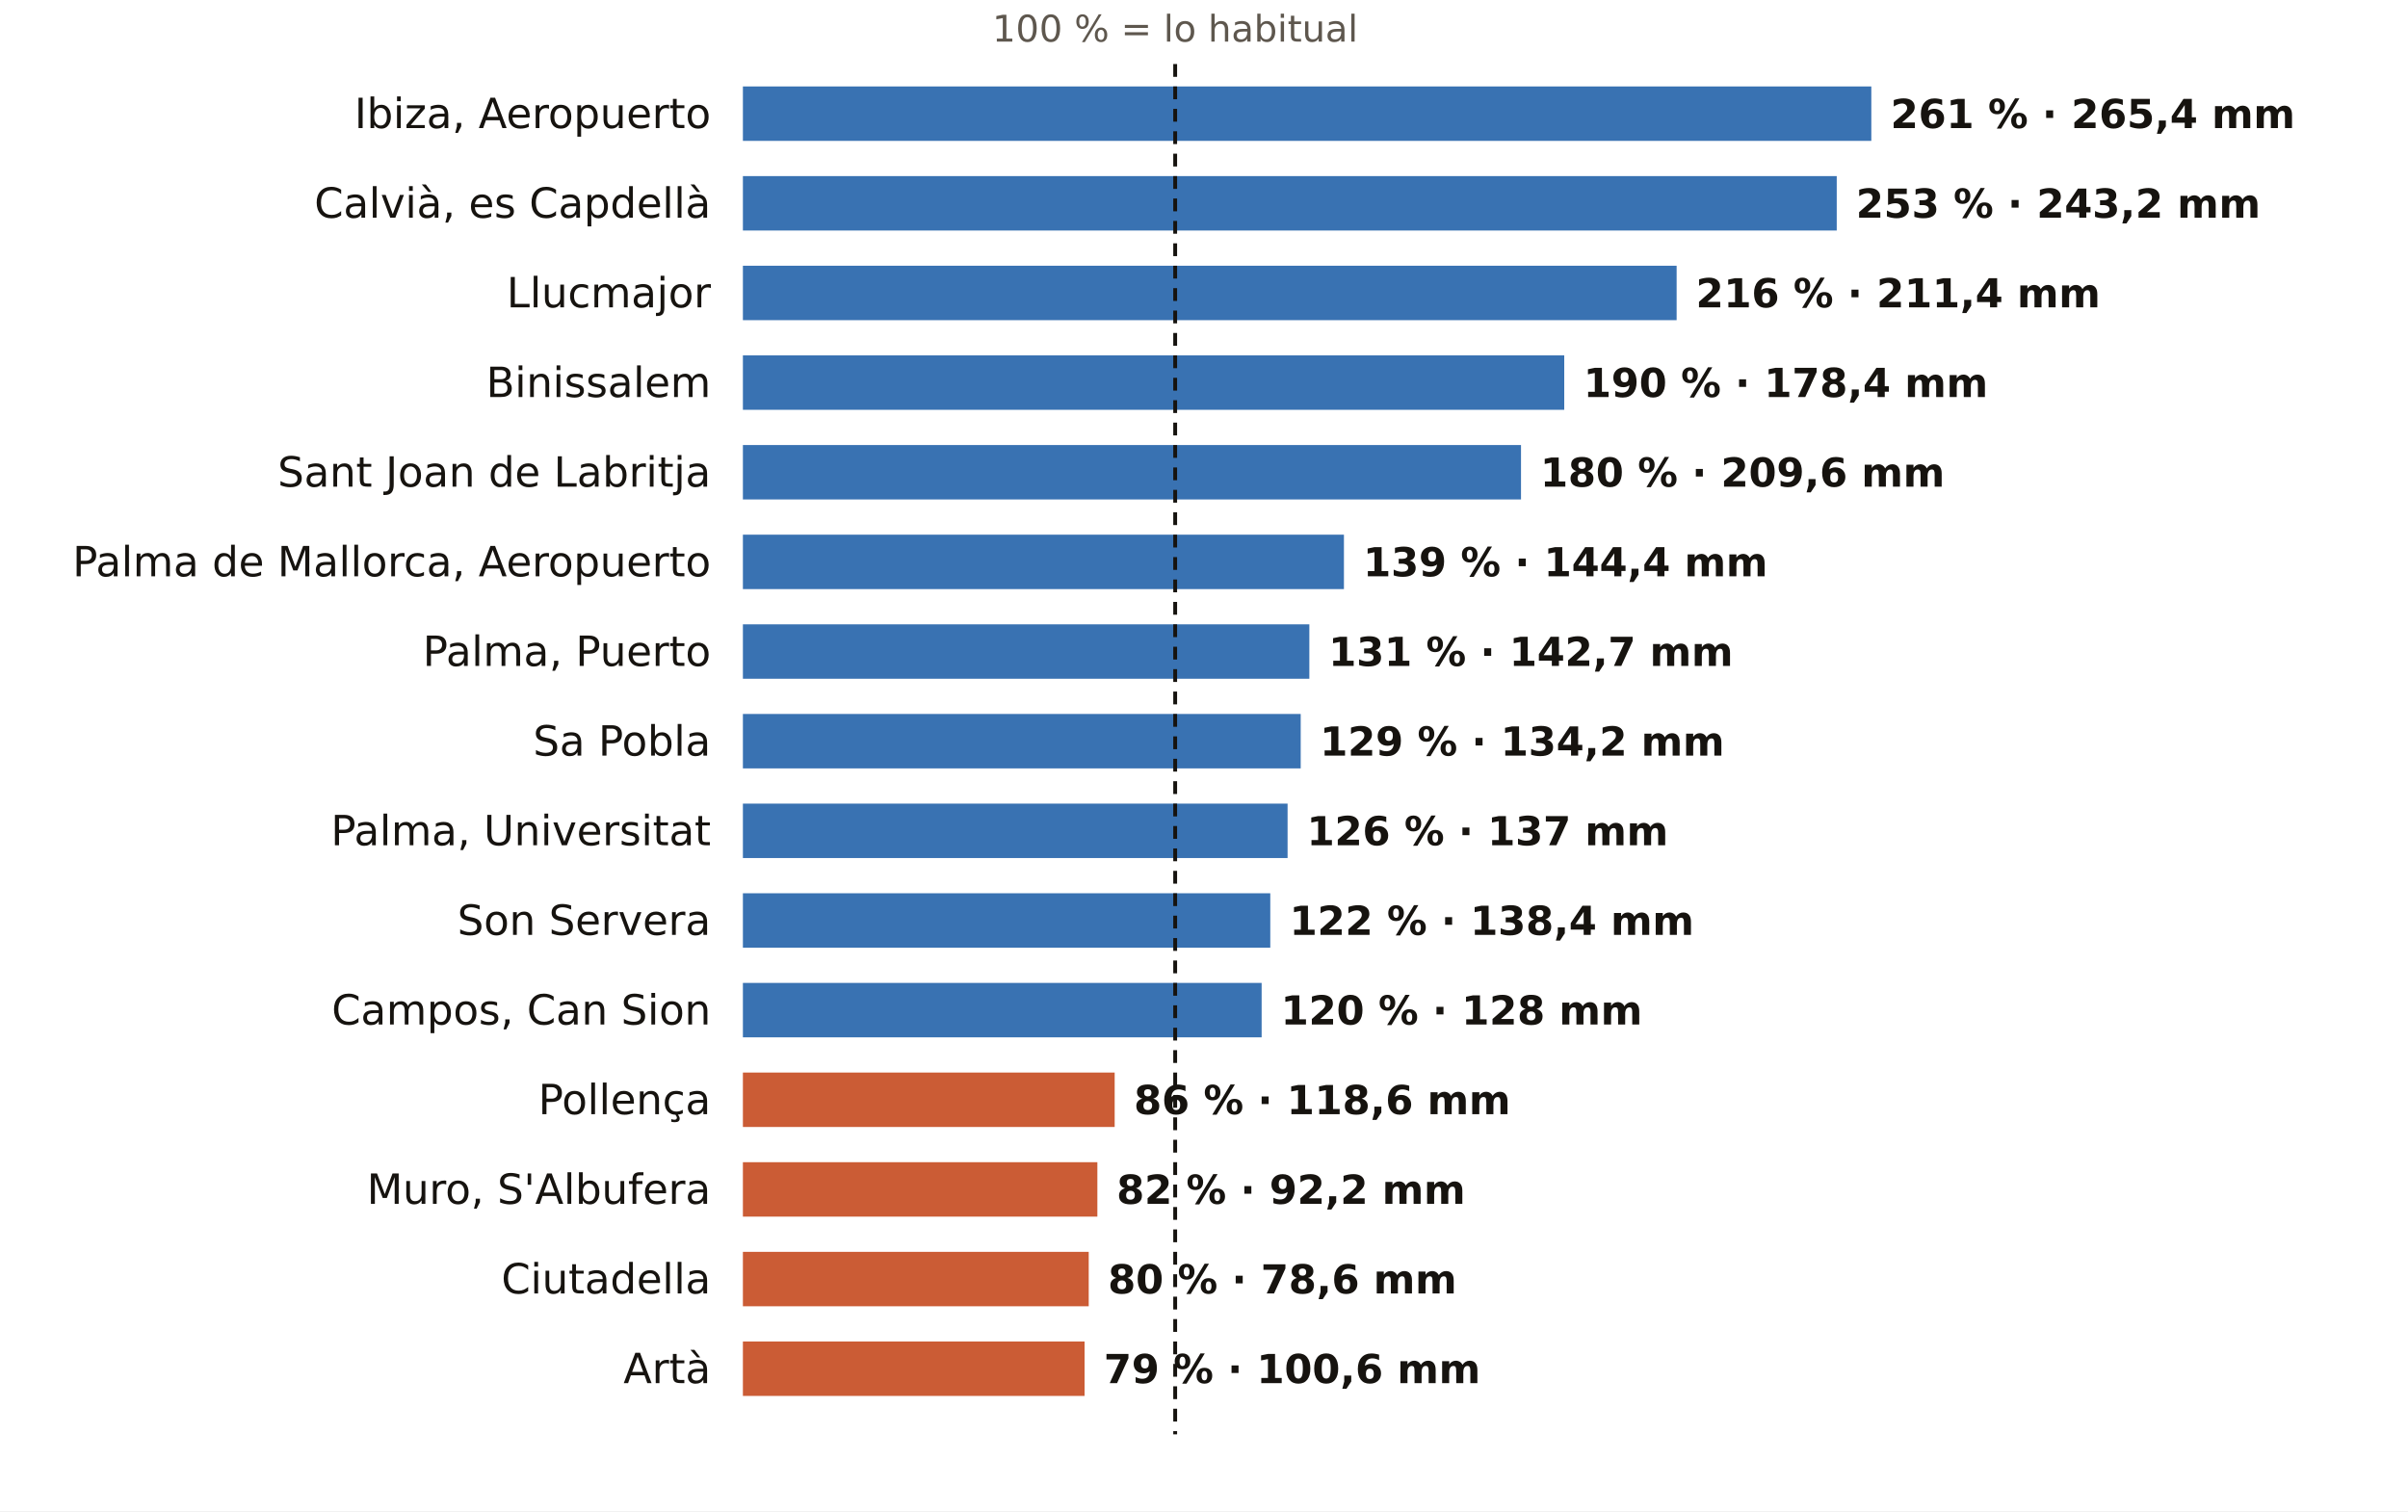
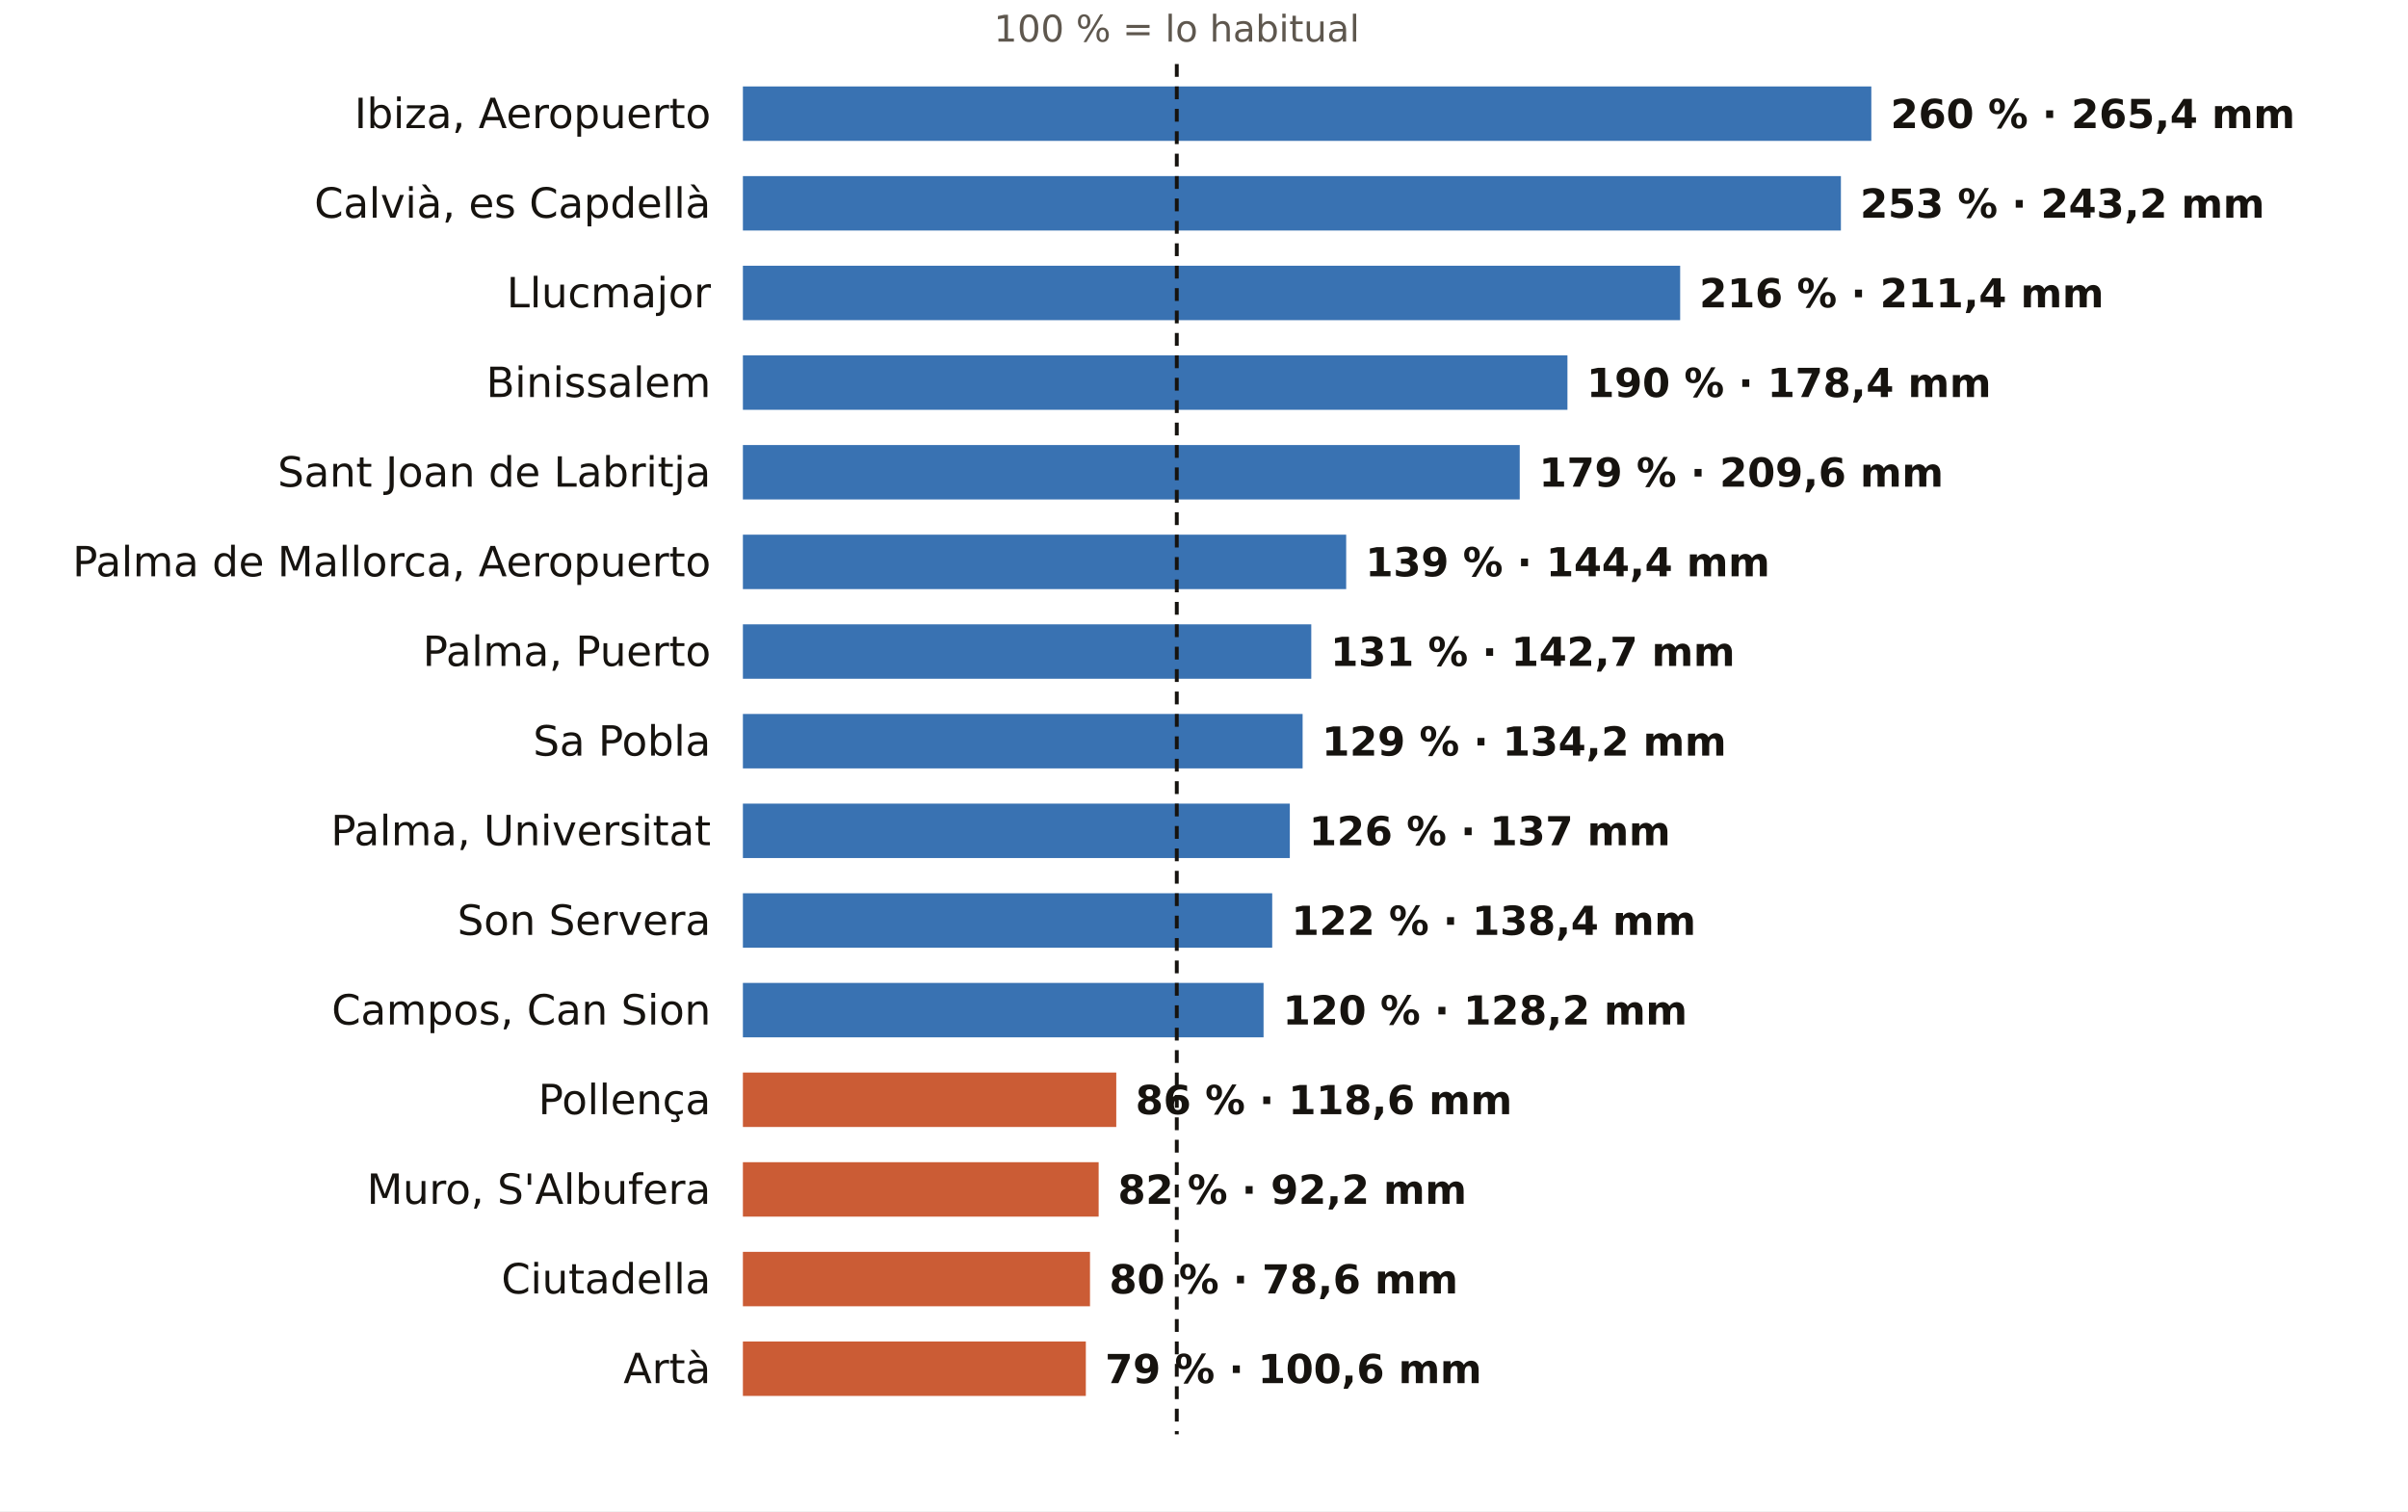
<svg xmlns="http://www.w3.org/2000/svg" viewBox="0 0 752 472" width="752" height="472" role="img" aria-label="El otoño en los pluviómetros de AEMET de Illes Balears: % de lo habitual">
  <rect width="752" height="472" fill="#FFFFFF" />
-   <text x="367.0" y="13.0" font-size="11.5" fill="#5E574E" text-anchor="middle" font-weight="400" font-family="Public Sans, DejaVu Sans, Arial, sans-serif">100 % = lo habitual</text>
+   <text x="367.5" y="13.0" font-size="11.5" fill="#5E574E" text-anchor="middle" font-weight="400" font-family="Public Sans, DejaVu Sans, Arial, sans-serif">100 % = lo habitual</text>
  <text x="222.0" y="40.0" font-size="13" fill="#16130F" text-anchor="end" font-weight="500" font-family="Public Sans, DejaVu Sans, Arial, sans-serif">Ibiza, Aeropuerto</text>
  <rect x="232" y="27" width="352.4" height="17" fill="#1F5FA8" opacity="0.88" />
-   <text x="590.4" y="40.0" font-size="12.5" fill="#16130F" text-anchor="start" font-weight="600" font-family="Public Sans, DejaVu Sans, Arial, sans-serif">261 % · 265,4 mm</text>
+   <text x="590.4" y="40.0" font-size="12.5" fill="#16130F" text-anchor="start" font-weight="600" font-family="Public Sans, DejaVu Sans, Arial, sans-serif">260 % · 265,4 mm</text>
  <text x="222.0" y="68.0" font-size="13" fill="#16130F" text-anchor="end" font-weight="500" font-family="Public Sans, DejaVu Sans, Arial, sans-serif">Calvià, es Capdellà</text>
-   <rect x="232" y="55" width="341.6" height="17" fill="#1F5FA8" opacity="0.88" />
-   <text x="579.6" y="68.0" font-size="12.5" fill="#16130F" text-anchor="start" font-weight="600" font-family="Public Sans, DejaVu Sans, Arial, sans-serif">253 % · 243,2 mm</text>
+   <rect x="232" y="55" width="342.9" height="17" fill="#1F5FA8" opacity="0.88" />
+   <text x="580.9" y="68.0" font-size="12.5" fill="#16130F" text-anchor="start" font-weight="600" font-family="Public Sans, DejaVu Sans, Arial, sans-serif">253 % · 243,2 mm</text>
  <text x="222.0" y="96.0" font-size="13" fill="#16130F" text-anchor="end" font-weight="500" font-family="Public Sans, DejaVu Sans, Arial, sans-serif">Llucmajor</text>
-   <rect x="232" y="83" width="291.6" height="17" fill="#1F5FA8" opacity="0.88" />
-   <text x="529.6" y="96.0" font-size="12.5" fill="#16130F" text-anchor="start" font-weight="600" font-family="Public Sans, DejaVu Sans, Arial, sans-serif">216 % · 211,4 mm</text>
+   <rect x="232" y="83" width="292.7" height="17" fill="#1F5FA8" opacity="0.88" />
+   <text x="530.7" y="96.0" font-size="12.5" fill="#16130F" text-anchor="start" font-weight="600" font-family="Public Sans, DejaVu Sans, Arial, sans-serif">216 % · 211,4 mm</text>
  <text x="222.0" y="124.0" font-size="13" fill="#16130F" text-anchor="end" font-weight="500" font-family="Public Sans, DejaVu Sans, Arial, sans-serif">Binissalem</text>
-   <rect x="232" y="111" width="256.5" height="17" fill="#1F5FA8" opacity="0.88" />
-   <text x="494.5" y="124.0" font-size="12.5" fill="#16130F" text-anchor="start" font-weight="600" font-family="Public Sans, DejaVu Sans, Arial, sans-serif">190 % · 178,4 mm</text>
+   <rect x="232" y="111" width="257.5" height="17" fill="#1F5FA8" opacity="0.88" />
+   <text x="495.5" y="124.0" font-size="12.5" fill="#16130F" text-anchor="start" font-weight="600" font-family="Public Sans, DejaVu Sans, Arial, sans-serif">190 % · 178,4 mm</text>
  <text x="222.0" y="152.0" font-size="13" fill="#16130F" text-anchor="end" font-weight="500" font-family="Public Sans, DejaVu Sans, Arial, sans-serif">Sant Joan de Labritja</text>
-   <rect x="232" y="139" width="243.0" height="17" fill="#1F5FA8" opacity="0.88" />
-   <text x="481.0" y="152.0" font-size="12.5" fill="#16130F" text-anchor="start" font-weight="600" font-family="Public Sans, DejaVu Sans, Arial, sans-serif">180 % · 209,6 mm</text>
+   <rect x="232" y="139" width="242.6" height="17" fill="#1F5FA8" opacity="0.88" />
+   <text x="480.6" y="152.0" font-size="12.5" fill="#16130F" text-anchor="start" font-weight="600" font-family="Public Sans, DejaVu Sans, Arial, sans-serif">179 % · 209,6 mm</text>
  <text x="222.0" y="180.0" font-size="13" fill="#16130F" text-anchor="end" font-weight="500" font-family="Public Sans, DejaVu Sans, Arial, sans-serif">Palma de Mallorca, Aeropuerto</text>
-   <rect x="232" y="167" width="187.7" height="17" fill="#1F5FA8" opacity="0.88" />
-   <text x="425.7" y="180.0" font-size="12.5" fill="#16130F" text-anchor="start" font-weight="600" font-family="Public Sans, DejaVu Sans, Arial, sans-serif">139 % · 144,4 mm</text>
+   <rect x="232" y="167" width="188.4" height="17" fill="#1F5FA8" opacity="0.88" />
+   <text x="426.4" y="180.0" font-size="12.5" fill="#16130F" text-anchor="start" font-weight="600" font-family="Public Sans, DejaVu Sans, Arial, sans-serif">139 % · 144,4 mm</text>
  <text x="222.0" y="208.0" font-size="13" fill="#16130F" text-anchor="end" font-weight="500" font-family="Public Sans, DejaVu Sans, Arial, sans-serif">Palma, Puerto</text>
-   <rect x="232" y="195" width="176.9" height="17" fill="#1F5FA8" opacity="0.88" />
-   <text x="414.9" y="208.0" font-size="12.5" fill="#16130F" text-anchor="start" font-weight="600" font-family="Public Sans, DejaVu Sans, Arial, sans-serif">131 % · 142,7 mm</text>
+   <rect x="232" y="195" width="177.5" height="17" fill="#1F5FA8" opacity="0.88" />
+   <text x="415.5" y="208.0" font-size="12.5" fill="#16130F" text-anchor="start" font-weight="600" font-family="Public Sans, DejaVu Sans, Arial, sans-serif">131 % · 142,7 mm</text>
  <text x="222.0" y="236.0" font-size="13" fill="#16130F" text-anchor="end" font-weight="500" font-family="Public Sans, DejaVu Sans, Arial, sans-serif">Sa Pobla</text>
-   <rect x="232" y="223" width="174.2" height="17" fill="#1F5FA8" opacity="0.88" />
-   <text x="412.2" y="236.0" font-size="12.5" fill="#16130F" text-anchor="start" font-weight="600" font-family="Public Sans, DejaVu Sans, Arial, sans-serif">129 % · 134,2 mm</text>
+   <rect x="232" y="223" width="174.8" height="17" fill="#1F5FA8" opacity="0.88" />
+   <text x="412.8" y="236.0" font-size="12.5" fill="#16130F" text-anchor="start" font-weight="600" font-family="Public Sans, DejaVu Sans, Arial, sans-serif">129 % · 134,2 mm</text>
  <text x="222.0" y="264.0" font-size="13" fill="#16130F" text-anchor="end" font-weight="500" font-family="Public Sans, DejaVu Sans, Arial, sans-serif">Palma, Universitat</text>
-   <rect x="232" y="251" width="170.1" height="17" fill="#1F5FA8" opacity="0.88" />
-   <text x="408.1" y="264.0" font-size="12.5" fill="#16130F" text-anchor="start" font-weight="600" font-family="Public Sans, DejaVu Sans, Arial, sans-serif">126 % · 137 mm</text>
+   <rect x="232" y="251" width="170.8" height="17" fill="#1F5FA8" opacity="0.88" />
+   <text x="408.8" y="264.0" font-size="12.5" fill="#16130F" text-anchor="start" font-weight="600" font-family="Public Sans, DejaVu Sans, Arial, sans-serif">126 % · 137 mm</text>
  <text x="222.0" y="292.0" font-size="13" fill="#16130F" text-anchor="end" font-weight="500" font-family="Public Sans, DejaVu Sans, Arial, sans-serif">Son Servera</text>
-   <rect x="232" y="279" width="164.7" height="17" fill="#1F5FA8" opacity="0.88" />
-   <text x="402.7" y="292.0" font-size="12.5" fill="#16130F" text-anchor="start" font-weight="600" font-family="Public Sans, DejaVu Sans, Arial, sans-serif">122 % · 138,4 mm</text>
+   <rect x="232" y="279" width="165.3" height="17" fill="#1F5FA8" opacity="0.88" />
+   <text x="403.3" y="292.0" font-size="12.5" fill="#16130F" text-anchor="start" font-weight="600" font-family="Public Sans, DejaVu Sans, Arial, sans-serif">122 % · 138,4 mm</text>
  <text x="222.0" y="320.0" font-size="13" fill="#16130F" text-anchor="end" font-weight="500" font-family="Public Sans, DejaVu Sans, Arial, sans-serif">Campos, Can Sion</text>
-   <rect x="232" y="307" width="162.0" height="17" fill="#1F5FA8" opacity="0.88" />
-   <text x="400.0" y="320.0" font-size="12.5" fill="#16130F" text-anchor="start" font-weight="600" font-family="Public Sans, DejaVu Sans, Arial, sans-serif">120 % · 128 mm</text>
+   <rect x="232" y="307" width="162.6" height="17" fill="#1F5FA8" opacity="0.88" />
+   <text x="400.6" y="320.0" font-size="12.5" fill="#16130F" text-anchor="start" font-weight="600" font-family="Public Sans, DejaVu Sans, Arial, sans-serif">120 % · 128,2 mm</text>
  <text x="222.0" y="348.0" font-size="13" fill="#16130F" text-anchor="end" font-weight="500" font-family="Public Sans, DejaVu Sans, Arial, sans-serif">Pollença</text>
-   <rect x="232" y="335" width="116.1" height="17" fill="#C4461A" opacity="0.88" />
-   <text x="354.1" y="348.0" font-size="12.5" fill="#16130F" text-anchor="start" font-weight="600" font-family="Public Sans, DejaVu Sans, Arial, sans-serif">86 % · 118,6 mm</text>
+   <rect x="232" y="335" width="116.6" height="17" fill="#C4461A" opacity="0.88" />
+   <text x="354.6" y="348.0" font-size="12.5" fill="#16130F" text-anchor="start" font-weight="600" font-family="Public Sans, DejaVu Sans, Arial, sans-serif">86 % · 118,6 mm</text>
  <text x="222.0" y="376.0" font-size="13" fill="#16130F" text-anchor="end" font-weight="500" font-family="Public Sans, DejaVu Sans, Arial, sans-serif">Muro, S'Albufera</text>
-   <rect x="232" y="363" width="110.7" height="17" fill="#C4461A" opacity="0.88" />
-   <text x="348.7" y="376.0" font-size="12.5" fill="#16130F" text-anchor="start" font-weight="600" font-family="Public Sans, DejaVu Sans, Arial, sans-serif">82 % · 92,2 mm</text>
+   <rect x="232" y="363" width="111.1" height="17" fill="#C4461A" opacity="0.88" />
+   <text x="349.1" y="376.0" font-size="12.5" fill="#16130F" text-anchor="start" font-weight="600" font-family="Public Sans, DejaVu Sans, Arial, sans-serif">82 % · 92,2 mm</text>
  <text x="222.0" y="404.0" font-size="13" fill="#16130F" text-anchor="end" font-weight="500" font-family="Public Sans, DejaVu Sans, Arial, sans-serif">Ciutadella</text>
-   <rect x="232" y="391" width="108.0" height="17" fill="#C4461A" opacity="0.88" />
-   <text x="346.0" y="404.0" font-size="12.5" fill="#16130F" text-anchor="start" font-weight="600" font-family="Public Sans, DejaVu Sans, Arial, sans-serif">80 % · 78,6 mm</text>
+   <rect x="232" y="391" width="108.4" height="17" fill="#C4461A" opacity="0.88" />
+   <text x="346.4" y="404.0" font-size="12.5" fill="#16130F" text-anchor="start" font-weight="600" font-family="Public Sans, DejaVu Sans, Arial, sans-serif">80 % · 78,6 mm</text>
  <text x="222.0" y="432.0" font-size="13" fill="#16130F" text-anchor="end" font-weight="500" font-family="Public Sans, DejaVu Sans, Arial, sans-serif">Artà</text>
-   <rect x="232" y="419" width="106.7" height="17" fill="#C4461A" opacity="0.88" />
-   <text x="344.7" y="432.0" font-size="12.5" fill="#16130F" text-anchor="start" font-weight="600" font-family="Public Sans, DejaVu Sans, Arial, sans-serif">79 % · 100,6 mm</text>
-   <line x1="367.0" x2="367.0" y1="20" y2="448" stroke="#16130F" stroke-width="1.2" stroke-dasharray="4 3" />
+   <rect x="232" y="419" width="107.1" height="17" fill="#C4461A" opacity="0.88" />
+   <text x="345.1" y="432.0" font-size="12.5" fill="#16130F" text-anchor="start" font-weight="600" font-family="Public Sans, DejaVu Sans, Arial, sans-serif">79 % · 100,6 mm</text>
+   <line x1="367.5" x2="367.5" y1="20" y2="448" stroke="#16130F" stroke-width="1.2" stroke-dasharray="4 3" />
</svg>
